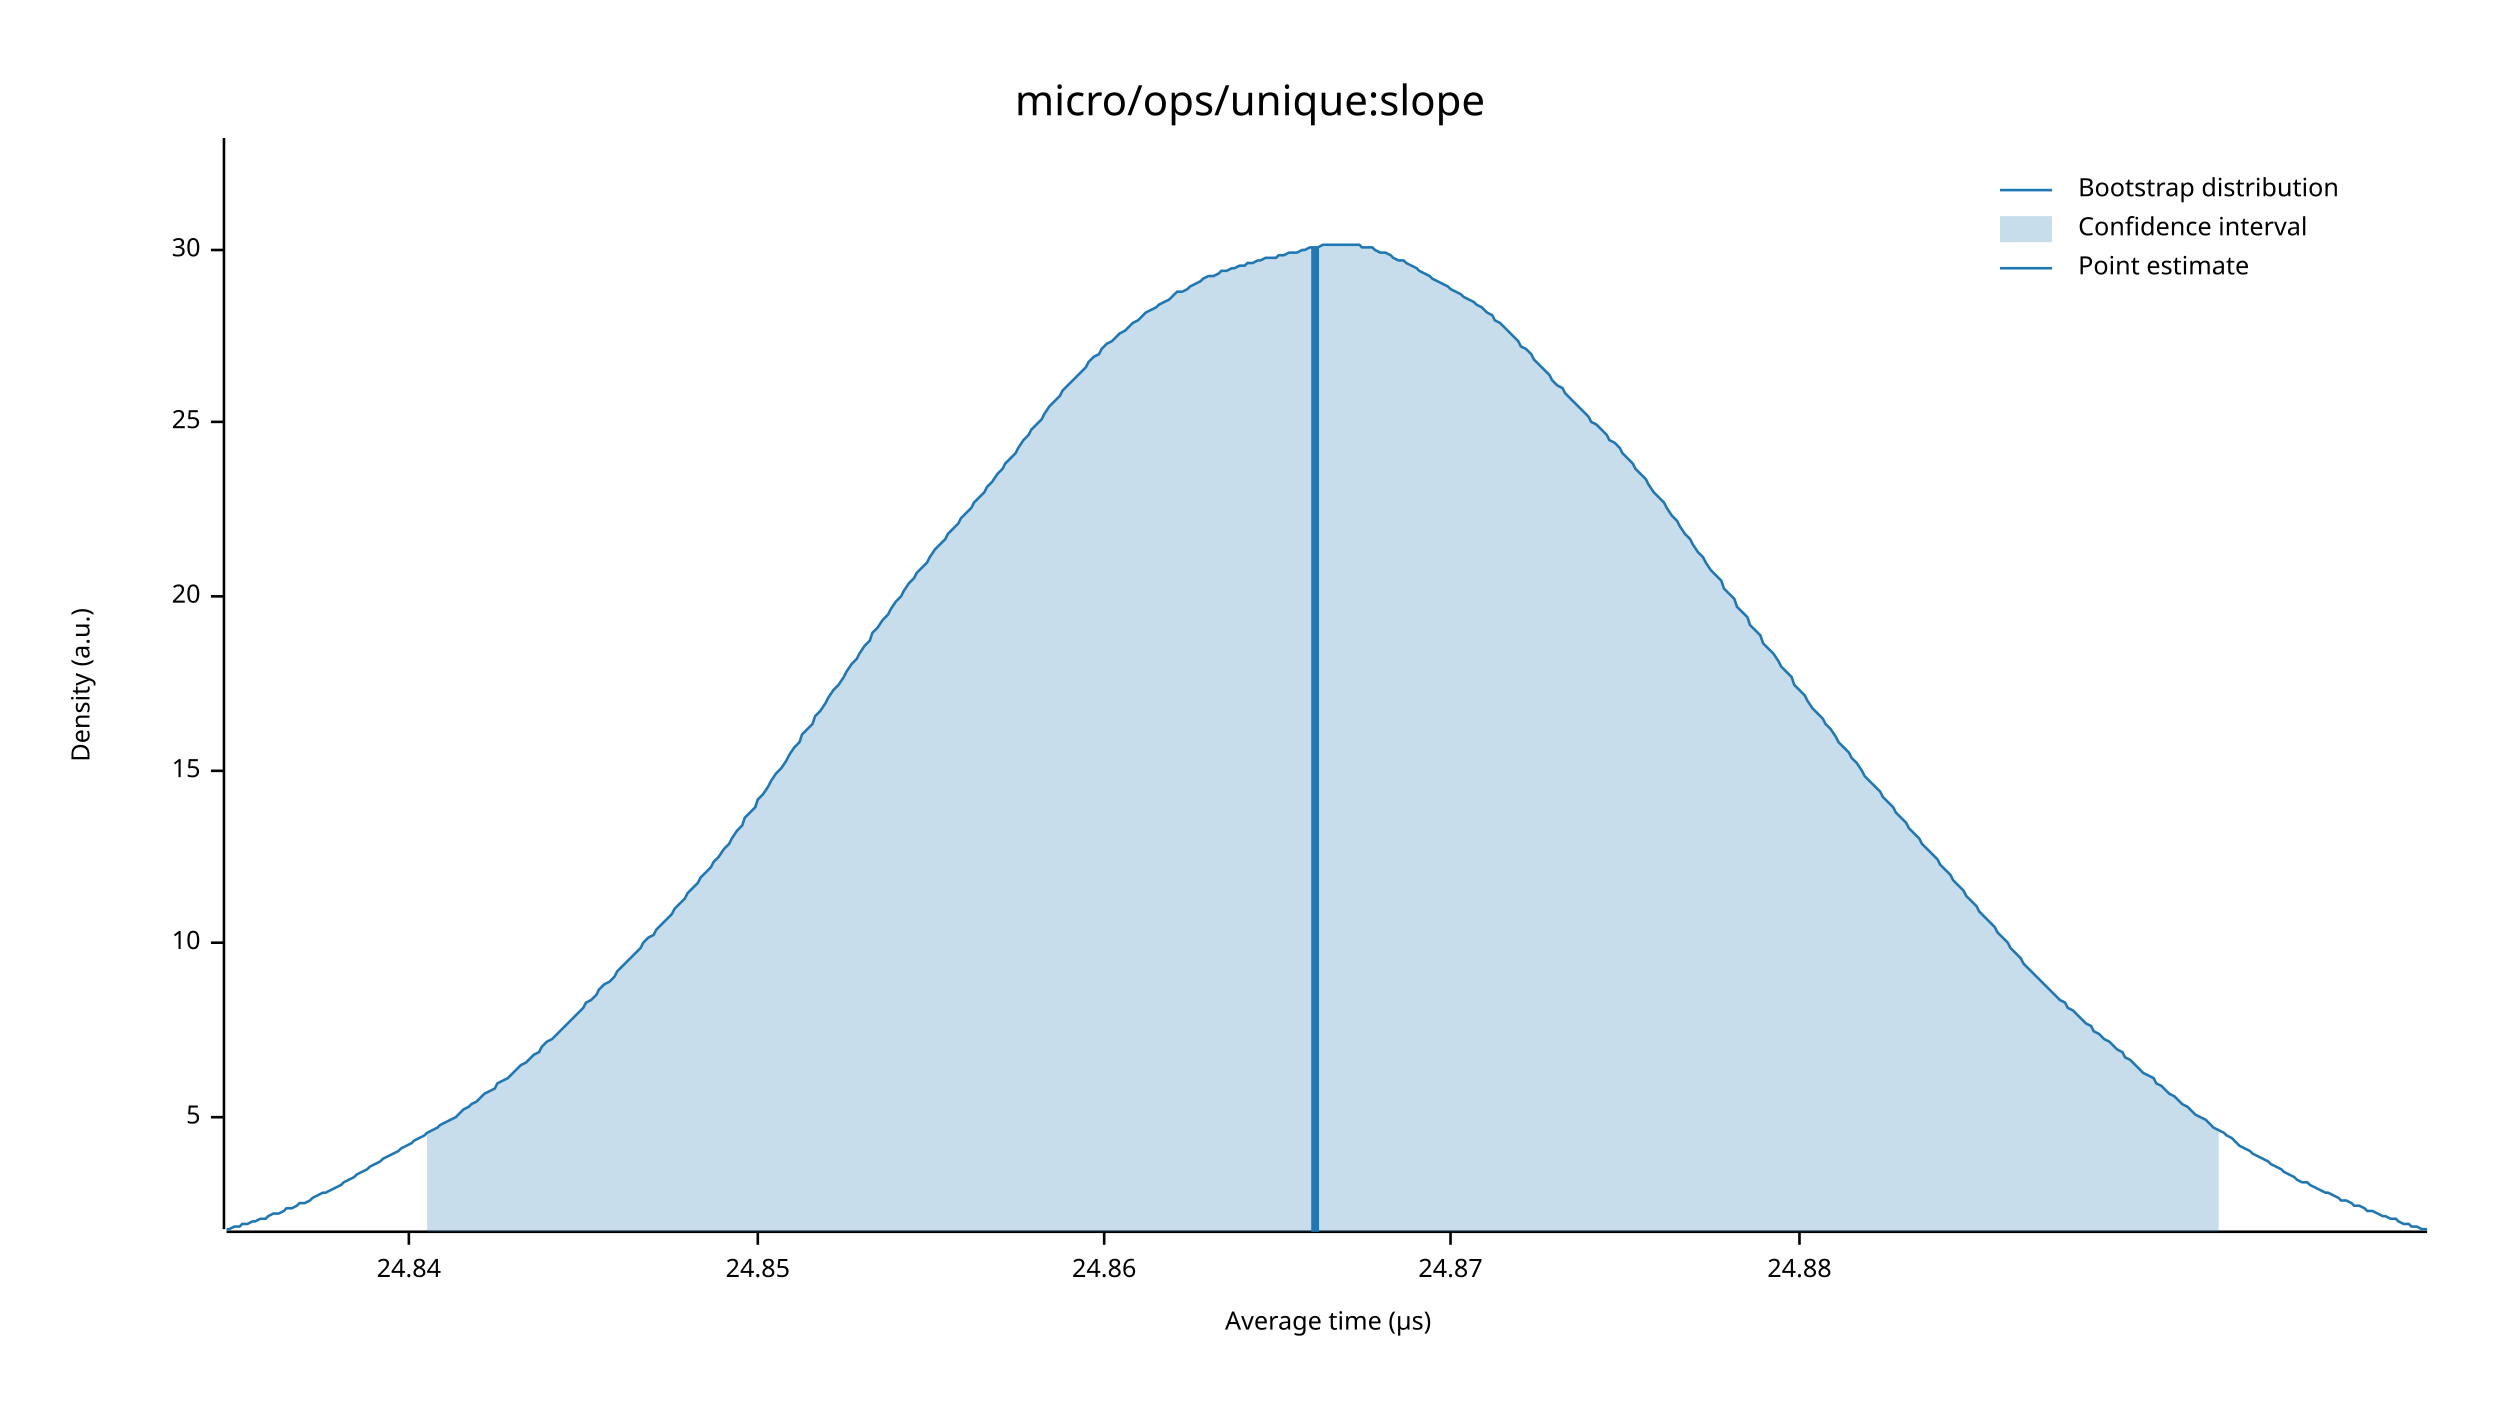
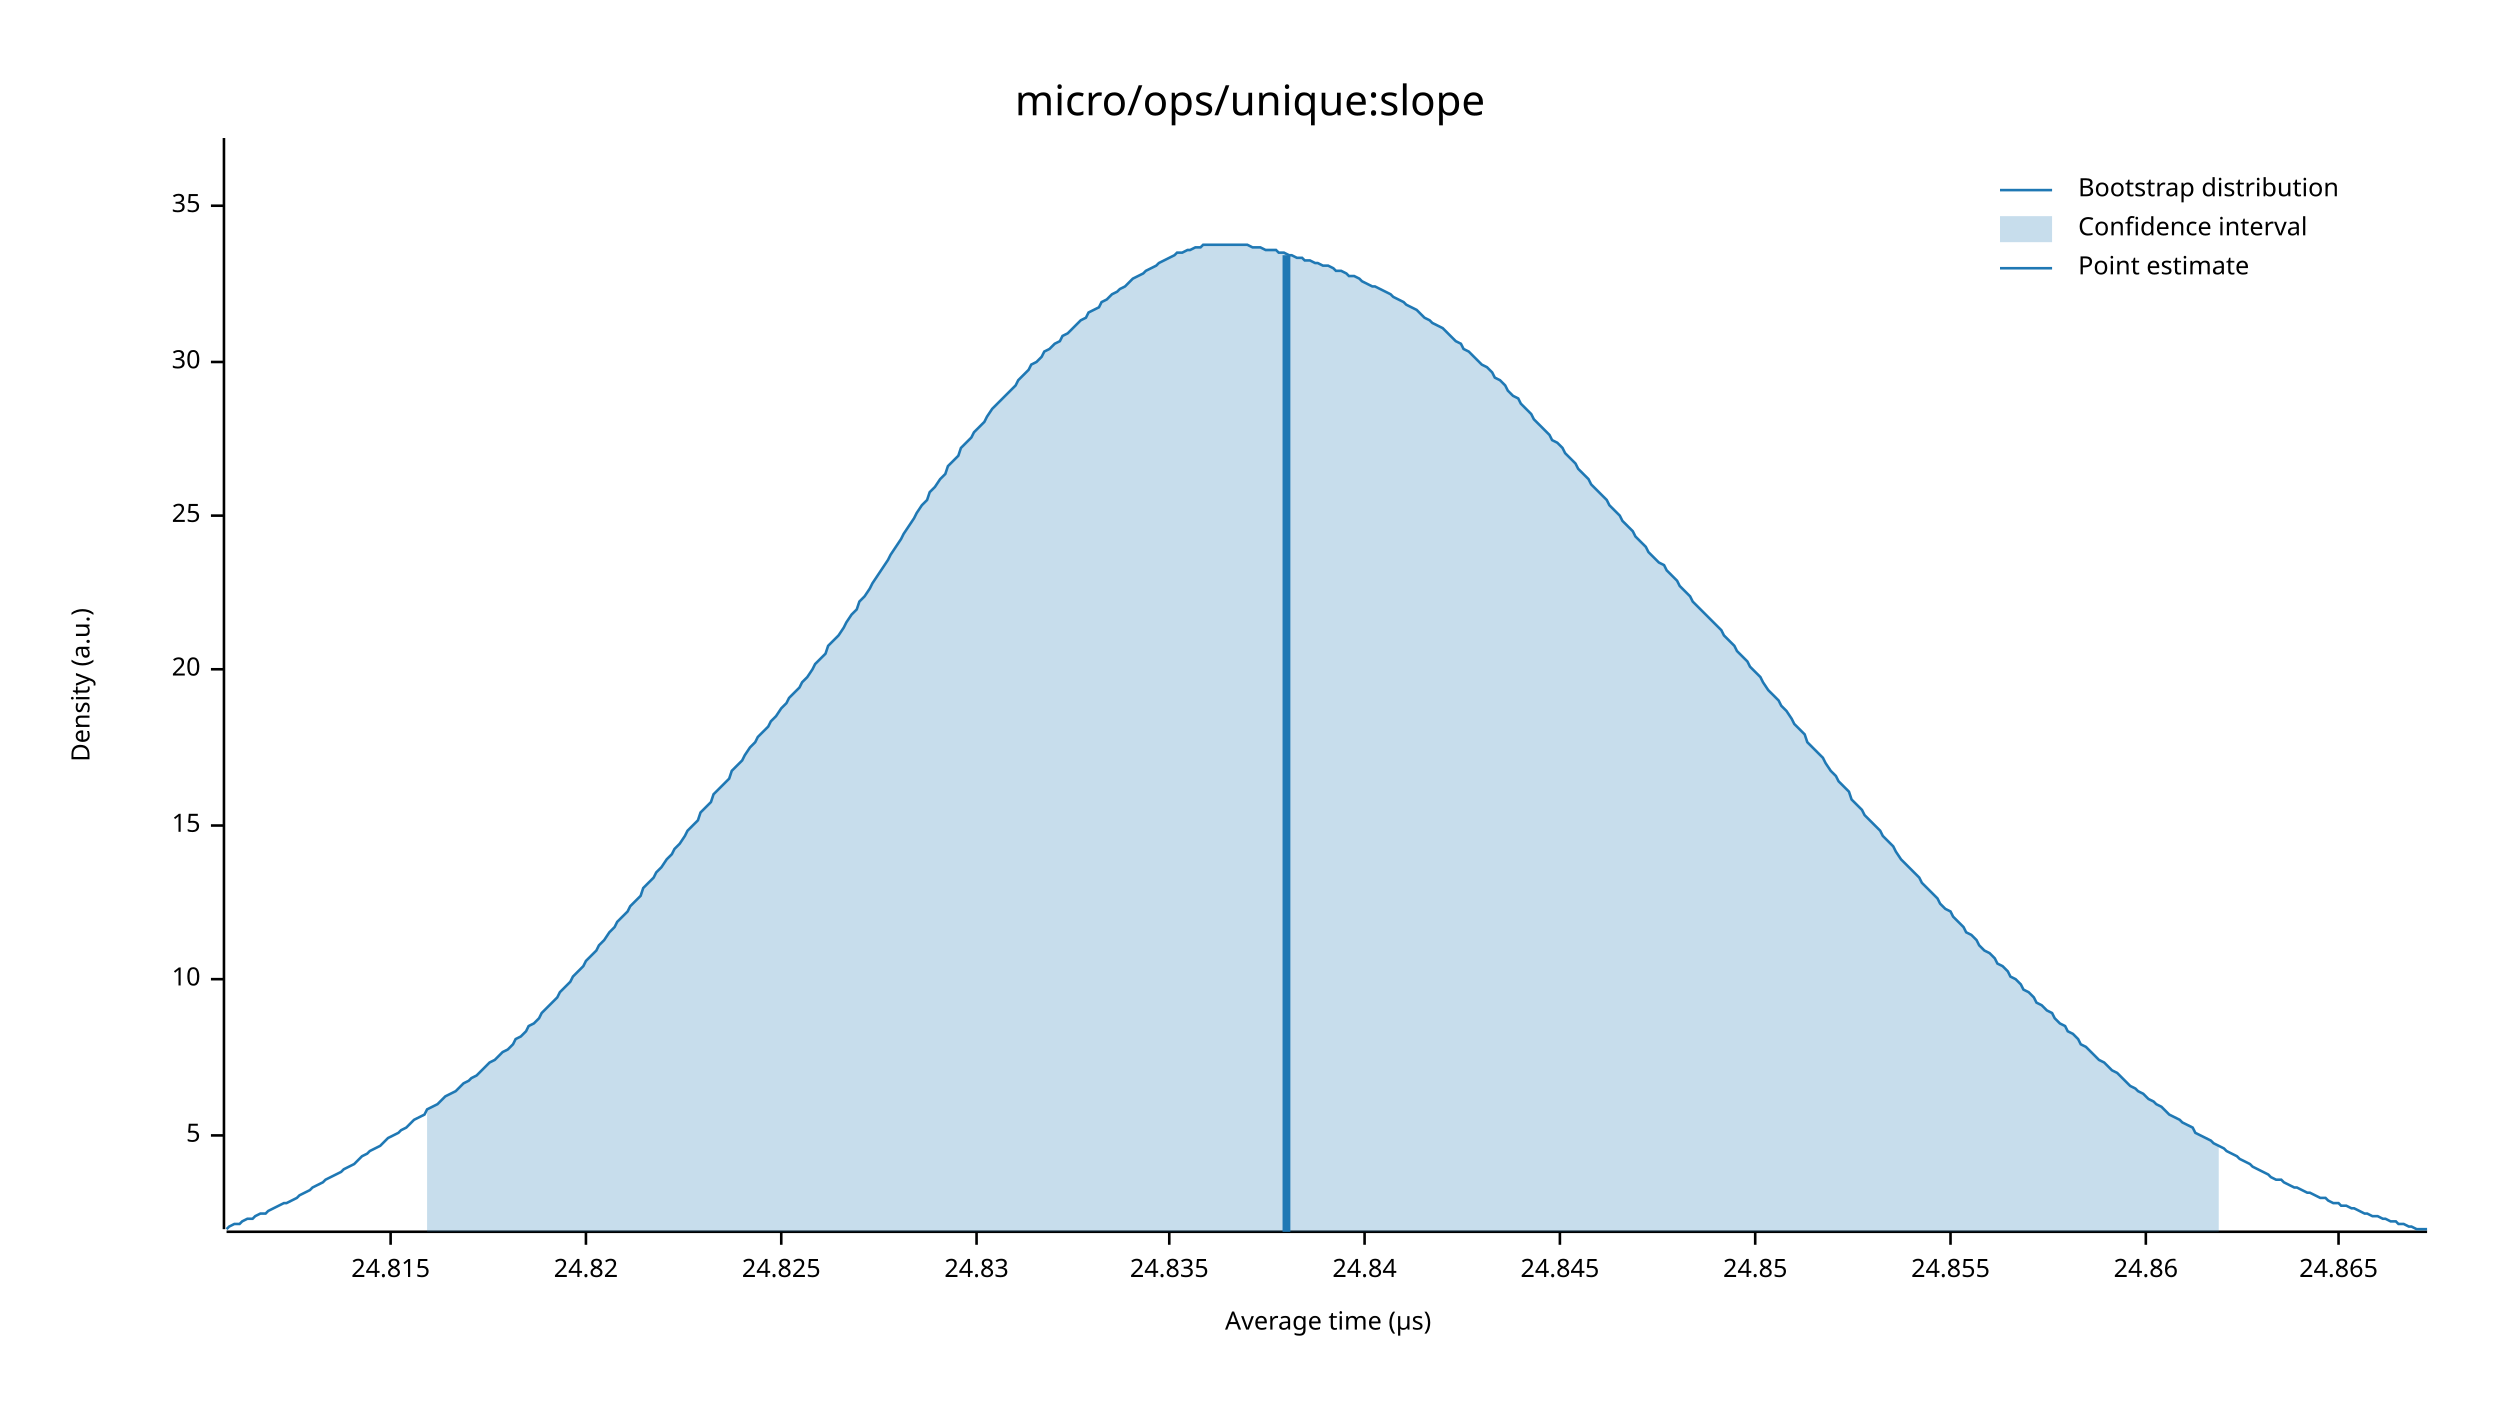
<svg xmlns="http://www.w3.org/2000/svg" width="960" height="540" viewBox="0 0 960 540">
  <text x="480" y="32" dy="0.76em" text-anchor="middle" font-family="sans-serif" font-size="16.129" opacity="1" fill="#000000">
micro/ops/unique:slope
</text>
  <text x="27" y="263" dy="0.76em" text-anchor="middle" font-family="sans-serif" font-size="9.677" opacity="1" fill="#000000" transform="rotate(270, 27, 263)">
Density (a.u.)
</text>
  <text x="510" y="513" dy="-0.5ex" text-anchor="middle" font-family="sans-serif" font-size="9.677" opacity="1" fill="#000000">
Average time (µs)
</text>
  <polyline fill="none" opacity="1" stroke="#000000" stroke-width="1" points="86,53 86,472 " />
-   <text x="77" y="429" dy="0.5ex" text-anchor="end" font-family="sans-serif" font-size="9.677" opacity="1" fill="#000000">
+   <text x="77" y="436" dy="0.5ex" text-anchor="end" font-family="sans-serif" font-size="9.677" opacity="1" fill="#000000">
5
</text>
-   <polyline fill="none" opacity="1" stroke="#000000" stroke-width="1" points="81,429 86,429 " />
-   <text x="77" y="362" dy="0.5ex" text-anchor="end" font-family="sans-serif" font-size="9.677" opacity="1" fill="#000000">
+   <polyline fill="none" opacity="1" stroke="#000000" stroke-width="1" points="81,436 86,436 " />
+   <text x="77" y="376" dy="0.5ex" text-anchor="end" font-family="sans-serif" font-size="9.677" opacity="1" fill="#000000">
10
</text>
-   <polyline fill="none" opacity="1" stroke="#000000" stroke-width="1" points="81,362 86,362 " />
-   <text x="77" y="296" dy="0.5ex" text-anchor="end" font-family="sans-serif" font-size="9.677" opacity="1" fill="#000000">
+   <polyline fill="none" opacity="1" stroke="#000000" stroke-width="1" points="81,376 86,376 " />
+   <text x="77" y="317" dy="0.5ex" text-anchor="end" font-family="sans-serif" font-size="9.677" opacity="1" fill="#000000">
15
</text>
-   <polyline fill="none" opacity="1" stroke="#000000" stroke-width="1" points="81,296 86,296 " />
-   <text x="77" y="229" dy="0.5ex" text-anchor="end" font-family="sans-serif" font-size="9.677" opacity="1" fill="#000000">
+   <polyline fill="none" opacity="1" stroke="#000000" stroke-width="1" points="81,317 86,317 " />
+   <text x="77" y="257" dy="0.5ex" text-anchor="end" font-family="sans-serif" font-size="9.677" opacity="1" fill="#000000">
20
</text>
-   <polyline fill="none" opacity="1" stroke="#000000" stroke-width="1" points="81,229 86,229 " />
-   <text x="77" y="162" dy="0.5ex" text-anchor="end" font-family="sans-serif" font-size="9.677" opacity="1" fill="#000000">
+   <polyline fill="none" opacity="1" stroke="#000000" stroke-width="1" points="81,257 86,257 " />
+   <text x="77" y="198" dy="0.5ex" text-anchor="end" font-family="sans-serif" font-size="9.677" opacity="1" fill="#000000">
25
</text>
-   <polyline fill="none" opacity="1" stroke="#000000" stroke-width="1" points="81,162 86,162 " />
-   <text x="77" y="96" dy="0.5ex" text-anchor="end" font-family="sans-serif" font-size="9.677" opacity="1" fill="#000000">
+   <polyline fill="none" opacity="1" stroke="#000000" stroke-width="1" points="81,198 86,198 " />
+   <text x="77" y="139" dy="0.5ex" text-anchor="end" font-family="sans-serif" font-size="9.677" opacity="1" fill="#000000">
30
</text>
-   <polyline fill="none" opacity="1" stroke="#000000" stroke-width="1" points="81,96 86,96 " />
+   <polyline fill="none" opacity="1" stroke="#000000" stroke-width="1" points="81,139 86,139 " />
+   <text x="77" y="79" dy="0.5ex" text-anchor="end" font-family="sans-serif" font-size="9.677" opacity="1" fill="#000000">
+ 35
+ </text>
+   <polyline fill="none" opacity="1" stroke="#000000" stroke-width="1" points="81,79 86,79 " />
  <polyline fill="none" opacity="1" stroke="#000000" stroke-width="1" points="87,473 932,473 " />
-   <text x="157" y="483" dy="0.76em" text-anchor="middle" font-family="sans-serif" font-size="9.677" opacity="1" fill="#000000">
+   <text x="150" y="483" dy="0.76em" text-anchor="middle" font-family="sans-serif" font-size="9.677" opacity="1" fill="#000000">
+ 24.815
+ </text>
+   <polyline fill="none" opacity="1" stroke="#000000" stroke-width="1" points="150,473 150,478 " />
+   <text x="225" y="483" dy="0.76em" text-anchor="middle" font-family="sans-serif" font-size="9.677" opacity="1" fill="#000000">
+ 24.82
+ </text>
+   <polyline fill="none" opacity="1" stroke="#000000" stroke-width="1" points="225,473 225,478 " />
+   <text x="300" y="483" dy="0.76em" text-anchor="middle" font-family="sans-serif" font-size="9.677" opacity="1" fill="#000000">
+ 24.825
+ </text>
+   <polyline fill="none" opacity="1" stroke="#000000" stroke-width="1" points="300,473 300,478 " />
+   <text x="375" y="483" dy="0.76em" text-anchor="middle" font-family="sans-serif" font-size="9.677" opacity="1" fill="#000000">
+ 24.83
+ </text>
+   <polyline fill="none" opacity="1" stroke="#000000" stroke-width="1" points="375,473 375,478 " />
+   <text x="449" y="483" dy="0.76em" text-anchor="middle" font-family="sans-serif" font-size="9.677" opacity="1" fill="#000000">
+ 24.835
+ </text>
+   <polyline fill="none" opacity="1" stroke="#000000" stroke-width="1" points="449,473 449,478 " />
+   <text x="524" y="483" dy="0.76em" text-anchor="middle" font-family="sans-serif" font-size="9.677" opacity="1" fill="#000000">
24.84
</text>
-   <polyline fill="none" opacity="1" stroke="#000000" stroke-width="1" points="157,473 157,478 " />
-   <text x="291" y="483" dy="0.76em" text-anchor="middle" font-family="sans-serif" font-size="9.677" opacity="1" fill="#000000">
+   <polyline fill="none" opacity="1" stroke="#000000" stroke-width="1" points="524,473 524,478 " />
+   <text x="599" y="483" dy="0.76em" text-anchor="middle" font-family="sans-serif" font-size="9.677" opacity="1" fill="#000000">
+ 24.845
+ </text>
+   <polyline fill="none" opacity="1" stroke="#000000" stroke-width="1" points="599,473 599,478 " />
+   <text x="674" y="483" dy="0.76em" text-anchor="middle" font-family="sans-serif" font-size="9.677" opacity="1" fill="#000000">
24.85
</text>
-   <polyline fill="none" opacity="1" stroke="#000000" stroke-width="1" points="291,473 291,478 " />
-   <text x="424" y="483" dy="0.76em" text-anchor="middle" font-family="sans-serif" font-size="9.677" opacity="1" fill="#000000">
+   <polyline fill="none" opacity="1" stroke="#000000" stroke-width="1" points="674,473 674,478 " />
+   <text x="749" y="483" dy="0.76em" text-anchor="middle" font-family="sans-serif" font-size="9.677" opacity="1" fill="#000000">
+ 24.855
+ </text>
+   <polyline fill="none" opacity="1" stroke="#000000" stroke-width="1" points="749,473 749,478 " />
+   <text x="824" y="483" dy="0.76em" text-anchor="middle" font-family="sans-serif" font-size="9.677" opacity="1" fill="#000000">
24.86
</text>
-   <polyline fill="none" opacity="1" stroke="#000000" stroke-width="1" points="424,473 424,478 " />
-   <text x="557" y="483" dy="0.76em" text-anchor="middle" font-family="sans-serif" font-size="9.677" opacity="1" fill="#000000">
- 24.87
+   <polyline fill="none" opacity="1" stroke="#000000" stroke-width="1" points="824,473 824,478 " />
+   <text x="898" y="483" dy="0.76em" text-anchor="middle" font-family="sans-serif" font-size="9.677" opacity="1" fill="#000000">
+ 24.865
</text>
-   <polyline fill="none" opacity="1" stroke="#000000" stroke-width="1" points="557,473 557,478 " />
-   <text x="691" y="483" dy="0.76em" text-anchor="middle" font-family="sans-serif" font-size="9.677" opacity="1" fill="#000000">
- 24.88
- </text>
-   <polyline fill="none" opacity="1" stroke="#000000" stroke-width="1" points="691,473 691,478 " />
-   <polyline fill="none" opacity="1" stroke="#1F78B4" stroke-width="1" points="87,472 88,472 90,471 92,471 93,470 95,470 97,469 98,469 100,468 102,468 103,467 105,466 107,466 109,465 110,464 112,464 114,463 115,462 117,462 119,461 120,460 122,459 124,458 125,458 127,457 129,456 131,455 132,454 134,453 136,452 137,451 139,450 141,449 142,448 144,447 146,446 147,445 149,444 151,443 153,442 154,441 156,440 158,439 159,438 161,437 163,436 164,435 166,434 168,433 169,432 171,431 173,430 175,429 176,428 178,426 180,425 181,424 183,423 185,421 186,420 188,419 190,418 191,416 193,415 195,414 197,412 198,411 200,409 202,408 203,407 205,405 207,404 208,402 210,400 212,399 214,397 215,396 217,394 219,392 220,391 222,389 224,387 225,385 227,384 229,382 230,380 232,378 234,377 236,375 237,373 239,371 241,369 242,368 244,366 246,364 247,362 249,360 251,359 252,357 254,355 256,353 258,351 259,349 261,347 263,345 264,343 266,341 268,339 269,337 271,335 273,333 274,331 276,329 278,326 280,324 281,322 283,319 285,317 286,314 288,312 290,310 291,307 293,305 295,302 296,300 298,297 300,295 302,292 303,290 305,287 307,285 308,282 310,280 312,278 313,275 315,273 317,270 318,268 320,265 322,263 324,260 325,258 327,255 329,253 330,251 332,248 334,246 335,243 337,241 339,238 341,236 342,234 344,231 346,229 347,227 349,224 351,222 352,220 354,218 356,216 357,214 359,211 361,209 363,207 364,205 366,203 368,201 369,199 371,197 373,195 374,193 376,191 378,189 379,187 381,185 383,182 385,180 386,178 388,176 390,174 391,172 393,169 395,167 396,165 398,163 400,161 401,159 403,156 405,154 407,152 408,150 410,148 412,146 413,145 415,143 417,141 418,139 420,137 422,136 423,134 425,132 427,131 429,129 430,128 432,127 434,125 435,124 437,123 439,121 440,120 442,119 444,118 445,117 447,116 449,115 451,113 452,112 454,112 456,111 457,110 459,109 461,108 462,107 464,106 466,106 468,105 469,104 471,104 473,103 474,103 476,102 478,102 479,101 481,101 483,100 484,100 486,99 488,99 490,99 491,98 493,98 495,97 496,97 498,97 500,96 501,96 503,95 505,95 506,95 508,94 510,94 512,94 513,94 515,94 517,94 518,94 520,94 522,94 523,95 525,95 527,95 528,96 530,97 532,97 534,98 535,99 537,100 539,100 540,101 542,102 544,103 545,104 547,105 549,106 550,107 552,108 554,109 556,110 557,111 559,112 561,113 562,114 564,115 566,116 567,117 569,118 571,120 573,121 574,123 576,124 578,126 579,127 581,129 583,131 584,133 586,134 588,136 589,138 591,140 593,142 595,144 596,146 598,148 600,149 601,151 603,153 605,155 606,156 608,158 610,160 611,162 613,163 615,165 617,167 618,169 620,170 622,172 623,174 625,176 627,178 628,180 630,182 632,184 633,186 635,189 637,191 639,193 640,195 642,198 644,200 645,202 647,205 649,207 650,209 652,212 654,214 655,216 657,219 659,221 661,223 662,226 664,228 666,230 667,233 669,235 671,237 672,240 674,242 676,244 677,247 679,249 681,251 683,254 684,256 686,258 688,260 689,263 691,265 693,267 694,269 696,272 698,274 700,276 701,278 703,280 705,283 706,285 708,287 710,289 711,291 713,293 715,296 716,298 718,300 720,302 722,304 723,306 725,308 727,310 728,312 730,314 732,316 733,318 735,320 737,322 738,324 740,326 742,328 744,330 745,332 747,334 749,336 750,338 752,340 754,342 755,344 757,346 759,348 760,350 762,352 764,354 766,356 767,358 769,360 771,362 772,364 774,366 776,368 777,370 779,372 781,374 782,375 784,377 786,379 788,381 789,382 791,384 793,385 794,387 796,388 798,390 799,391 801,393 803,394 804,396 806,397 808,399 810,400 811,401 813,403 815,404 816,406 818,407 820,409 821,410 823,412 825,413 827,414 828,416 830,417 832,419 833,420 835,421 837,423 838,424 840,425 842,427 843,428 845,429 847,430 849,432 850,433 852,434 854,435 855,436 857,437 859,439 860,440 862,441 864,442 865,443 867,444 869,445 871,446 872,447 874,448 876,449 877,450 879,451 881,452 882,453 884,454 886,454 887,455 889,456 891,457 893,458 894,458 896,459 898,460 899,461 901,461 903,462 904,463 906,463 908,464 909,465 911,465 913,466 915,467 916,467 918,468 920,468 921,469 923,470 925,470 926,471 928,471 930,472 932,472 " />
-   <polygon opacity="0.25" fill="#1F78B4" points="164,435 166,434 168,433 169,432 171,431 173,430 175,429 176,428 178,426 180,425 181,424 183,423 185,421 186,420 188,419 190,418 191,416 193,415 195,414 197,412 198,411 200,409 202,408 203,407 205,405 207,404 208,402 210,400 212,399 214,397 215,396 217,394 219,392 220,391 222,389 224,387 225,385 227,384 229,382 230,380 232,378 234,377 236,375 237,373 239,371 241,369 242,368 244,366 246,364 247,362 249,360 251,359 252,357 254,355 256,353 258,351 259,349 261,347 263,345 264,343 266,341 268,339 269,337 271,335 273,333 274,331 276,329 278,326 280,324 281,322 283,319 285,317 286,314 288,312 290,310 291,307 293,305 295,302 296,300 298,297 300,295 302,292 303,290 305,287 307,285 308,282 310,280 312,278 313,275 315,273 317,270 318,268 320,265 322,263 324,260 325,258 327,255 329,253 330,251 332,248 334,246 335,243 337,241 339,238 341,236 342,234 344,231 346,229 347,227 349,224 351,222 352,220 354,218 356,216 357,214 359,211 361,209 363,207 364,205 366,203 368,201 369,199 371,197 373,195 374,193 376,191 378,189 379,187 381,185 383,182 385,180 386,178 388,176 390,174 391,172 393,169 395,167 396,165 398,163 400,161 401,159 403,156 405,154 407,152 408,150 410,148 412,146 413,145 415,143 417,141 418,139 420,137 422,136 423,134 425,132 427,131 429,129 430,128 432,127 434,125 435,124 437,123 439,121 440,120 442,119 444,118 445,117 447,116 449,115 451,113 452,112 454,112 456,111 457,110 459,109 461,108 462,107 464,106 466,106 468,105 469,104 471,104 473,103 474,103 476,102 478,102 479,101 481,101 483,100 484,100 486,99 488,99 490,99 491,98 493,98 495,97 496,97 498,97 500,96 501,96 503,95 505,95 506,95 508,94 510,94 512,94 513,94 515,94 517,94 518,94 520,94 522,94 523,95 525,95 527,95 528,96 530,97 532,97 534,98 535,99 537,100 539,100 540,101 542,102 544,103 545,104 547,105 549,106 550,107 552,108 554,109 556,110 557,111 559,112 561,113 562,114 564,115 566,116 567,117 569,118 571,120 573,121 574,123 576,124 578,126 579,127 581,129 583,131 584,133 586,134 588,136 589,138 591,140 593,142 595,144 596,146 598,148 600,149 601,151 603,153 605,155 606,156 608,158 610,160 611,162 613,163 615,165 617,167 618,169 620,170 622,172 623,174 625,176 627,178 628,180 630,182 632,184 633,186 635,189 637,191 639,193 640,195 642,198 644,200 645,202 647,205 649,207 650,209 652,212 654,214 655,216 657,219 659,221 661,223 662,226 664,228 666,230 667,233 669,235 671,237 672,240 674,242 676,244 677,247 679,249 681,251 683,254 684,256 686,258 688,260 689,263 691,265 693,267 694,269 696,272 698,274 700,276 701,278 703,280 705,283 706,285 708,287 710,289 711,291 713,293 715,296 716,298 718,300 720,302 722,304 723,306 725,308 727,310 728,312 730,314 732,316 733,318 735,320 737,322 738,324 740,326 742,328 744,330 745,332 747,334 749,336 750,338 752,340 754,342 755,344 757,346 759,348 760,350 762,352 764,354 766,356 767,358 769,360 771,362 772,364 774,366 776,368 777,370 779,372 781,374 782,375 784,377 786,379 788,381 789,382 791,384 793,385 794,387 796,388 798,390 799,391 801,393 803,394 804,396 806,397 808,399 810,400 811,401 813,403 815,404 816,406 818,407 820,409 821,410 823,412 825,413 827,414 828,416 830,417 832,419 833,420 835,421 837,423 838,424 840,425 842,427 843,428 845,429 847,430 849,432 850,433 852,434 852,473 164,473 " />
-   <polyline fill="none" opacity="1" stroke="#1F78B4" stroke-width="3" points="505,473 505,95 " />
+   <polyline fill="none" opacity="1" stroke="#000000" stroke-width="1" points="898,473 898,478 " />
+   <polyline fill="none" opacity="1" stroke="#1F78B4" stroke-width="1" points="87,472 88,471 90,470 92,470 93,469 95,468 97,468 98,467 100,466 102,466 103,465 105,464 107,463 109,462 110,462 112,461 114,460 115,459 117,458 119,457 120,456 122,455 124,454 125,453 127,452 129,451 131,450 132,449 134,448 136,447 137,446 139,444 141,443 142,442 144,441 146,440 147,439 149,437 151,436 153,435 154,434 156,433 158,431 159,430 161,429 163,428 164,426 166,425 168,424 169,423 171,421 173,420 175,419 176,418 178,416 180,415 181,414 183,413 185,411 186,410 188,408 190,407 191,406 193,404 195,403 197,401 198,399 200,398 202,396 203,394 205,393 207,391 208,389 210,387 212,385 214,383 215,381 217,379 219,377 220,375 222,373 224,371 225,369 227,367 229,365 230,363 232,361 234,358 236,356 237,354 239,352 241,350 242,348 244,346 246,344 247,341 249,339 251,337 252,335 254,333 256,330 258,328 259,326 261,324 263,321 264,319 266,317 268,315 269,312 271,310 273,308 274,305 276,303 278,301 280,299 281,296 283,294 285,292 286,290 288,287 290,285 291,283 293,281 295,279 296,277 298,275 300,272 302,270 303,268 305,266 307,264 308,262 310,260 312,257 313,255 315,253 317,251 318,248 320,246 322,244 324,241 325,239 327,236 329,234 330,231 332,229 334,226 335,224 337,221 339,218 341,215 342,213 344,210 346,207 347,205 349,202 351,199 352,197 354,194 356,192 357,189 359,187 361,184 363,182 364,179 366,177 368,175 369,172 371,170 373,168 374,166 376,164 378,162 379,160 381,157 383,155 385,153 386,152 388,150 390,148 391,146 393,144 395,142 396,140 398,139 400,137 401,135 403,134 405,132 407,131 408,129 410,128 412,126 413,125 415,123 417,122 418,120 420,119 422,118 423,116 425,115 427,113 429,112 430,111 432,110 434,108 435,107 437,106 439,105 440,104 442,103 444,102 445,101 447,100 449,99 451,98 452,97 454,97 456,96 457,96 459,95 461,95 462,94 464,94 466,94 468,94 469,94 471,94 473,94 474,94 476,94 478,94 479,94 481,95 483,95 484,95 486,96 488,96 490,96 491,97 493,97 495,98 496,98 498,99 500,99 501,100 503,100 505,101 506,101 508,102 510,102 512,103 513,104 515,104 517,105 518,106 520,106 522,107 523,108 525,109 527,110 528,110 530,111 532,112 534,113 535,114 537,115 539,116 540,117 542,118 544,119 545,120 547,122 549,123 550,124 552,125 554,126 556,128 557,129 559,131 561,132 562,134 564,135 566,137 567,138 569,140 571,141 573,143 574,145 576,146 578,148 579,150 581,152 583,153 584,155 586,157 588,159 589,161 591,163 593,165 595,167 596,169 598,170 600,172 601,174 603,176 605,178 606,180 608,182 610,184 611,186 613,188 615,190 617,192 618,194 620,196 622,198 623,200 625,202 627,204 628,206 630,208 632,210 633,212 635,214 637,216 639,217 640,219 642,221 644,223 645,225 647,227 649,229 650,231 652,233 654,235 655,236 657,238 659,240 661,242 662,244 664,246 666,248 667,250 669,252 671,254 672,256 674,258 676,260 677,262 679,265 681,267 683,269 684,271 686,273 688,276 689,278 691,280 693,282 694,285 696,287 698,289 700,291 701,293 703,296 705,298 706,300 708,302 710,304 711,307 713,309 715,311 716,313 718,315 720,317 722,319 723,321 725,323 727,325 728,327 730,330 732,332 733,333 735,335 737,337 738,339 740,341 742,343 744,345 745,347 747,349 749,350 750,352 752,354 754,356 755,358 757,359 759,361 760,363 762,365 764,366 766,368 767,370 769,371 771,373 772,375 774,376 776,378 777,380 779,381 781,383 782,385 784,386 786,388 788,389 789,391 791,393 793,394 794,396 796,397 798,399 799,401 801,402 803,404 804,405 806,407 808,408 810,410 811,411 813,412 815,414 816,415 818,417 820,418 821,419 823,420 825,422 827,423 828,424 830,425 832,427 833,428 835,429 837,430 838,431 840,432 842,433 843,435 845,436 847,437 849,438 850,439 852,440 854,441 855,442 857,443 859,444 860,445 862,446 864,447 865,448 867,449 869,450 871,451 872,452 874,453 876,453 877,454 879,455 881,456 882,456 884,457 886,458 887,458 889,459 891,460 893,460 894,461 896,462 898,462 899,463 901,463 903,464 904,464 906,465 908,466 909,466 911,467 913,467 915,468 916,468 918,469 920,469 921,470 923,470 925,471 926,471 928,472 930,472 932,472 " />
+   <polygon opacity="0.25" fill="#1F78B4" points="164,426 166,425 168,424 169,423 171,421 173,420 175,419 176,418 178,416 180,415 181,414 183,413 185,411 186,410 188,408 190,407 191,406 193,404 195,403 197,401 198,399 200,398 202,396 203,394 205,393 207,391 208,389 210,387 212,385 214,383 215,381 217,379 219,377 220,375 222,373 224,371 225,369 227,367 229,365 230,363 232,361 234,358 236,356 237,354 239,352 241,350 242,348 244,346 246,344 247,341 249,339 251,337 252,335 254,333 256,330 258,328 259,326 261,324 263,321 264,319 266,317 268,315 269,312 271,310 273,308 274,305 276,303 278,301 280,299 281,296 283,294 285,292 286,290 288,287 290,285 291,283 293,281 295,279 296,277 298,275 300,272 302,270 303,268 305,266 307,264 308,262 310,260 312,257 313,255 315,253 317,251 318,248 320,246 322,244 324,241 325,239 327,236 329,234 330,231 332,229 334,226 335,224 337,221 339,218 341,215 342,213 344,210 346,207 347,205 349,202 351,199 352,197 354,194 356,192 357,189 359,187 361,184 363,182 364,179 366,177 368,175 369,172 371,170 373,168 374,166 376,164 378,162 379,160 381,157 383,155 385,153 386,152 388,150 390,148 391,146 393,144 395,142 396,140 398,139 400,137 401,135 403,134 405,132 407,131 408,129 410,128 412,126 413,125 415,123 417,122 418,120 420,119 422,118 423,116 425,115 427,113 429,112 430,111 432,110 434,108 435,107 437,106 439,105 440,104 442,103 444,102 445,101 447,100 449,99 451,98 452,97 454,97 456,96 457,96 459,95 461,95 462,94 464,94 466,94 468,94 469,94 471,94 473,94 474,94 476,94 478,94 479,94 481,95 483,95 484,95 486,96 488,96 490,96 491,97 493,97 495,98 496,98 498,99 500,99 501,100 503,100 505,101 506,101 508,102 510,102 512,103 513,104 515,104 517,105 518,106 520,106 522,107 523,108 525,109 527,110 528,110 530,111 532,112 534,113 535,114 537,115 539,116 540,117 542,118 544,119 545,120 547,122 549,123 550,124 552,125 554,126 556,128 557,129 559,131 561,132 562,134 564,135 566,137 567,138 569,140 571,141 573,143 574,145 576,146 578,148 579,150 581,152 583,153 584,155 586,157 588,159 589,161 591,163 593,165 595,167 596,169 598,170 600,172 601,174 603,176 605,178 606,180 608,182 610,184 611,186 613,188 615,190 617,192 618,194 620,196 622,198 623,200 625,202 627,204 628,206 630,208 632,210 633,212 635,214 637,216 639,217 640,219 642,221 644,223 645,225 647,227 649,229 650,231 652,233 654,235 655,236 657,238 659,240 661,242 662,244 664,246 666,248 667,250 669,252 671,254 672,256 674,258 676,260 677,262 679,265 681,267 683,269 684,271 686,273 688,276 689,278 691,280 693,282 694,285 696,287 698,289 700,291 701,293 703,296 705,298 706,300 708,302 710,304 711,307 713,309 715,311 716,313 718,315 720,317 722,319 723,321 725,323 727,325 728,327 730,330 732,332 733,333 735,335 737,337 738,339 740,341 742,343 744,345 745,347 747,349 749,350 750,352 752,354 754,356 755,358 757,359 759,361 760,363 762,365 764,366 766,368 767,370 769,371 771,373 772,375 774,376 776,378 777,380 779,381 781,383 782,385 784,386 786,388 788,389 789,391 791,393 793,394 794,396 796,397 798,399 799,401 801,402 803,404 804,405 806,407 808,408 810,410 811,411 813,412 815,414 816,415 818,417 820,418 821,419 823,420 825,422 827,423 828,424 830,425 832,427 833,428 835,429 837,430 838,431 840,432 842,433 843,435 845,436 847,437 849,438 850,439 852,440 852,473 164,473 " />
+   <polyline fill="none" opacity="1" stroke="#1F78B4" stroke-width="3" points="494,473 494,98 " />
  <text x="798" y="68" dy="0.76em" text-anchor="start" font-family="sans-serif" font-size="9.677" opacity="1" fill="#000000">
Bootstrap distribution
</text>
  <text x="798" y="83" dy="0.76em" text-anchor="start" font-family="sans-serif" font-size="9.677" opacity="1" fill="#000000">
Confidence interval
</text>
  <text x="798" y="98" dy="0.76em" text-anchor="start" font-family="sans-serif" font-size="9.677" opacity="1" fill="#000000">
Point estimate
</text>
  <polyline fill="none" opacity="1" stroke="#1F78B4" stroke-width="1" points="768,73 788,73 " />
  <rect x="768" y="83" width="20" height="10" opacity="0.25" fill="#1F78B4" stroke="none" />
  <polyline fill="none" opacity="1" stroke="#1F78B4" stroke-width="1" points="768,103 788,103 " />
</svg>
